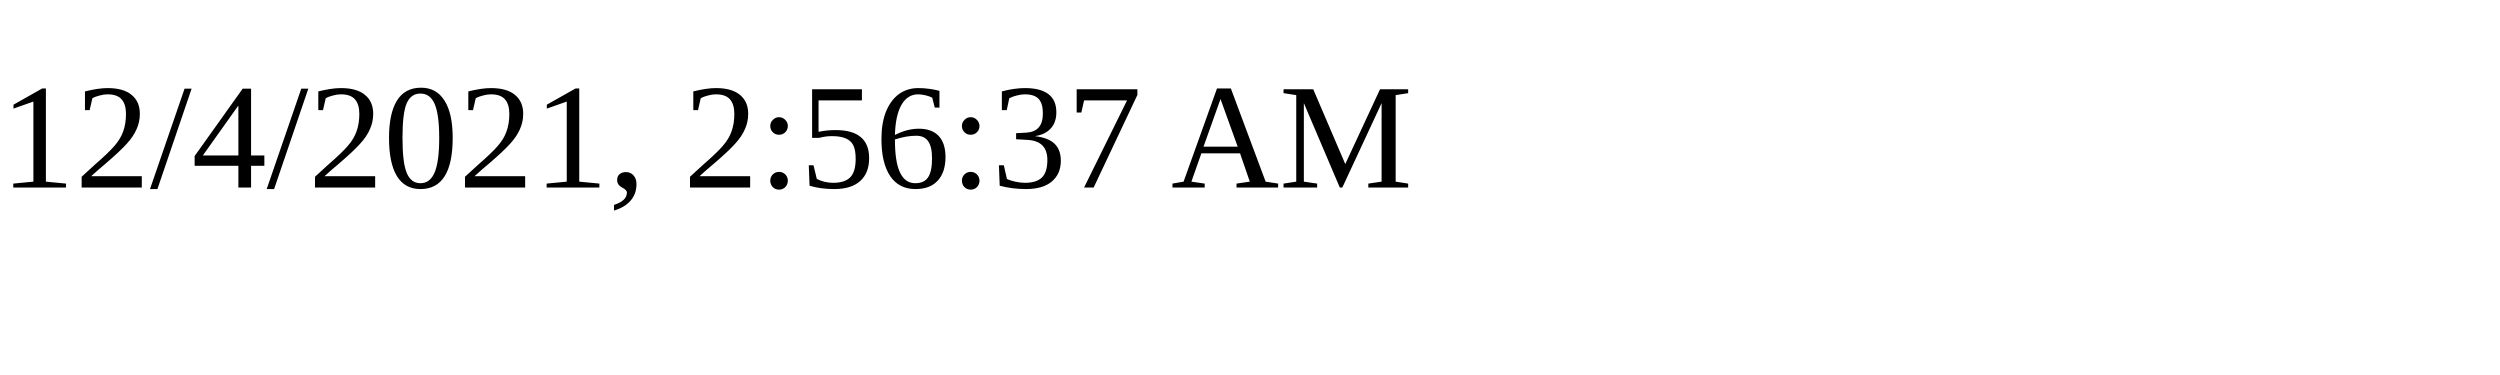
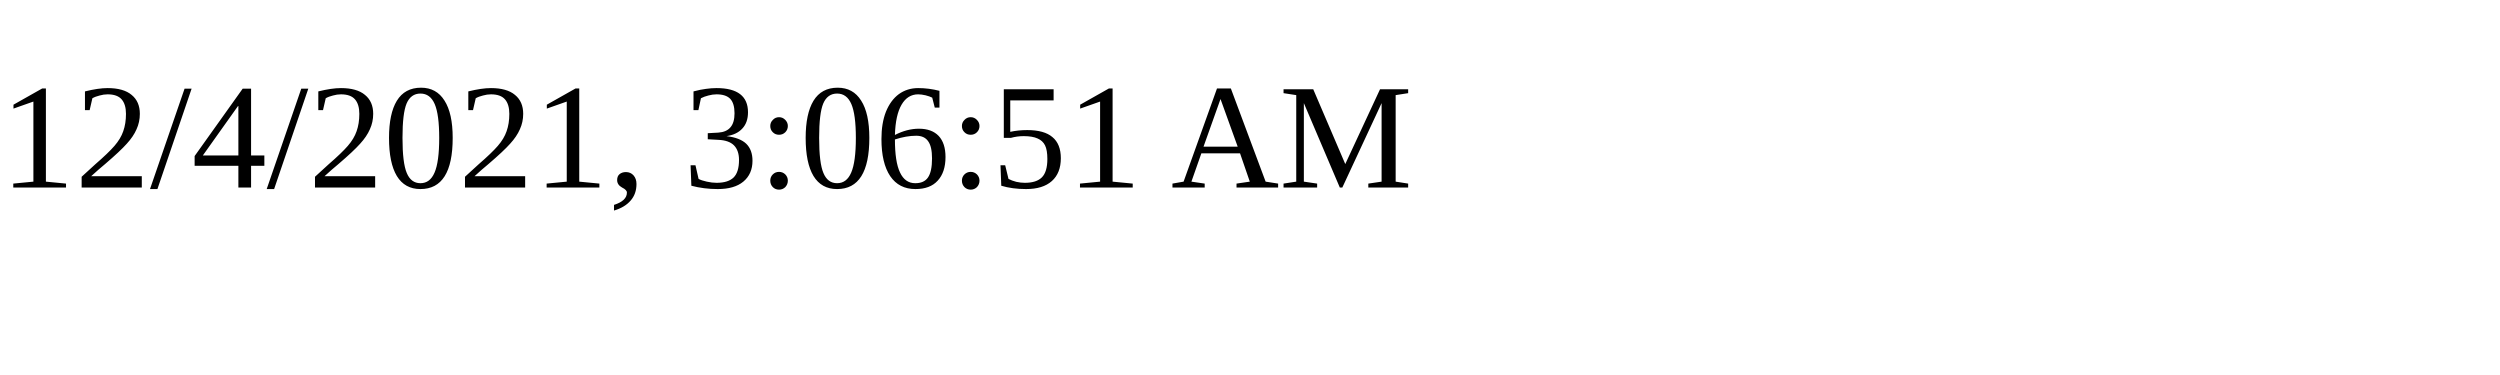
<svg xmlns="http://www.w3.org/2000/svg" height="30" width="200">
-   <text x="0" y="15">12/4/2021, 2:56:37 AM</text>
+   <text x="0" y="15">12/4/2021, 3:06:51 AM</text>
</svg>
